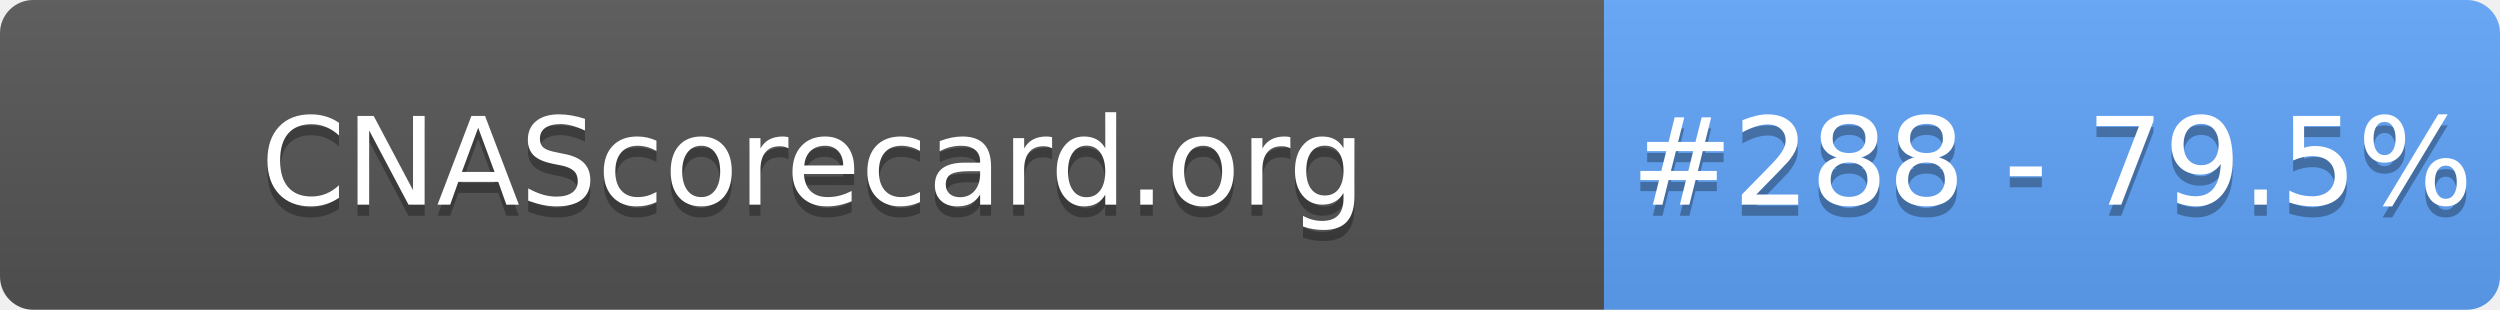
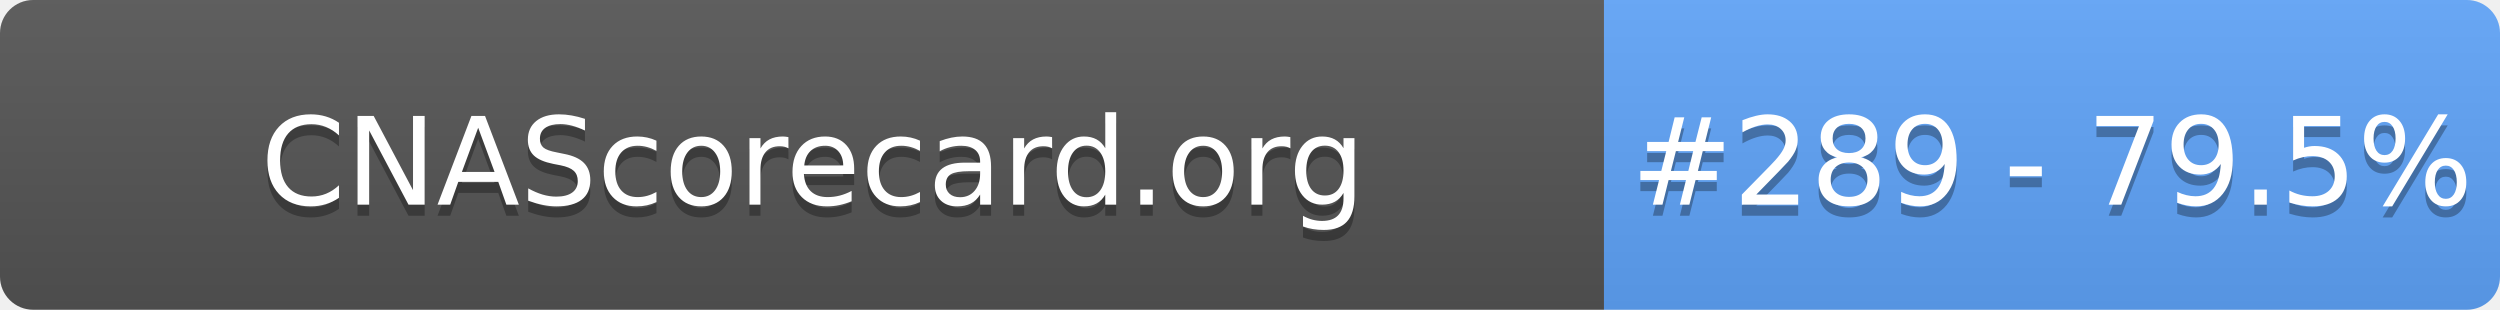
- <svg xmlns="http://www.w3.org/2000/svg" width="226" height="28" role="img" aria-label="CNAScorecard.org: #288 - 79.5%">
+ <svg xmlns="http://www.w3.org/2000/svg" width="226" height="28" role="img" aria-label="CNAScorecard.org: #289 - 79.5%">
  <linearGradient id="s" x2="0" y2="100%">
    <stop offset="0" stop-color="#bbb" stop-opacity=".1" />
    <stop offset="1" stop-opacity=".1" />
  </linearGradient>
  <clipPath id="r">
    <rect width="226" height="28" rx="3" fill="#fff" />
  </clipPath>
  <g clip-path="url(#r)">
    <rect width="145" height="28" fill="#555" />
    <rect x="145" width="81" height="28" fill="#60A5FA" />
    <rect width="226" height="28" fill="url(#s)" />
  </g>
  <g fill="#fff" text-anchor="middle" font-family="Verdana,Geneva,DejaVu Sans,sans-serif" text-rendering="geometricPrecision" font-size="110">
    <text aria-hidden="true" x="735" y="195" fill="#010101" fill-opacity=".3" transform="scale(.1)" textLength="1350">CNAScorecard.org</text>
    <text x="735" y="185" transform="scale(.1)" fill="#fff" textLength="1350">CNAScorecard.org</text>
-     <text aria-hidden="true" x="1855" y="195" fill="#010101" fill-opacity=".3" transform="scale(.1)" textLength="660">#288 - 79.5%</text>
-     <text x="1855" y="185" transform="scale(.1)" fill="#fff" textLength="660">#288 - 79.5%</text>
+     <text aria-hidden="true" x="1855" y="195" fill="#010101" fill-opacity=".3" transform="scale(.1)" textLength="660">#289 - 79.5%</text>
+     <text x="1855" y="185" transform="scale(.1)" fill="#fff" textLength="660">#289 - 79.5%</text>
  </g>
</svg>
